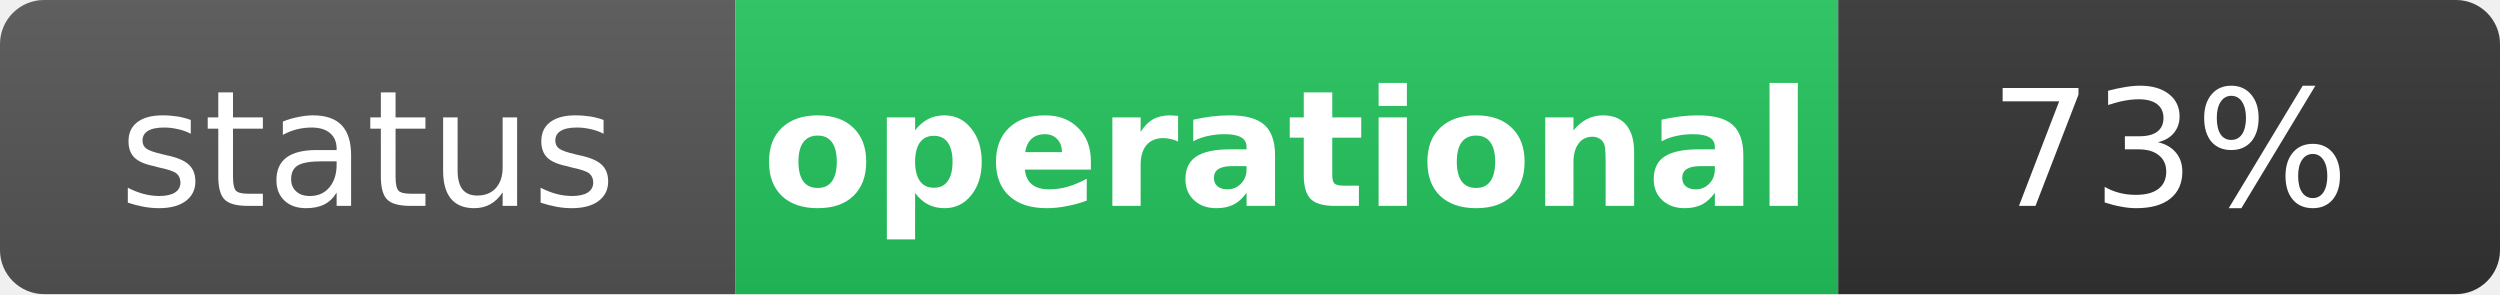
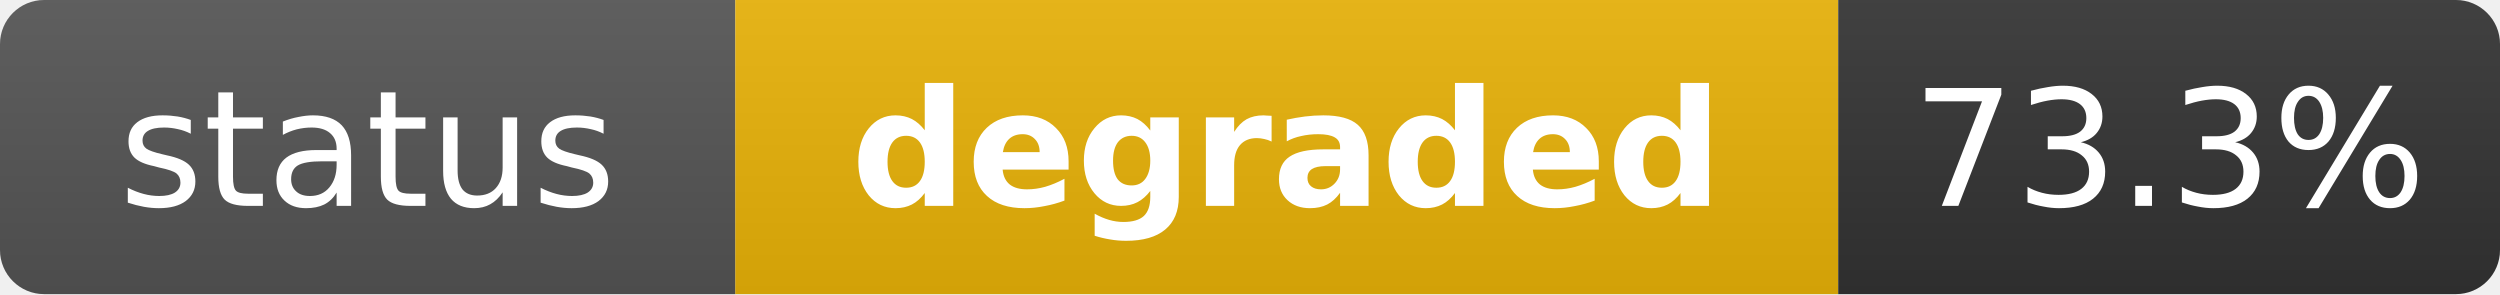
- <svg xmlns="http://www.w3.org/2000/svg" width="170" height="20" role="img" aria-label="status: operational">
+ <svg xmlns="http://www.w3.org/2000/svg" width="170" height="20" role="img" aria-label="status: degraded">
  <linearGradient id="s" x2="0" y2="100%">
    <stop offset="0" stop-color="#bbb" stop-opacity=".1" />
    <stop offset="1" stop-opacity=".1" />
  </linearGradient>
  <clipPath id="r">
    <rect width="170" height="20" rx="3" fill="#fff" />
  </clipPath>
  <g clip-path="url(#r)">
    <rect width="50" height="20" fill="#555" />
-     <rect x="50" width="75" height="20" fill="#22c55e" />
+     <rect x="50" width="75" height="20" fill="#eab308" />
    <rect x="125" width="45" height="20" fill="#333" />
    <rect width="170" height="20" fill="url(#s)" />
  </g>
  <g fill="#fff" text-anchor="middle" font-family="Verdana,Geneva,DejaVu Sans,sans-serif" text-rendering="geometricPrecision" font-size="11">
    <text x="25" y="14" fill="#fff">status</text>
-     <text x="87.5" y="14" fill="#fff" font-weight="bold">operational</text>
-     <text x="147.5" y="14" fill="#fff">73%</text>
+     <text x="87.5" y="14" fill="#fff" font-weight="bold">degraded</text>
+     <text x="147.5" y="14" fill="#fff">73.3%</text>
  </g>
</svg>
